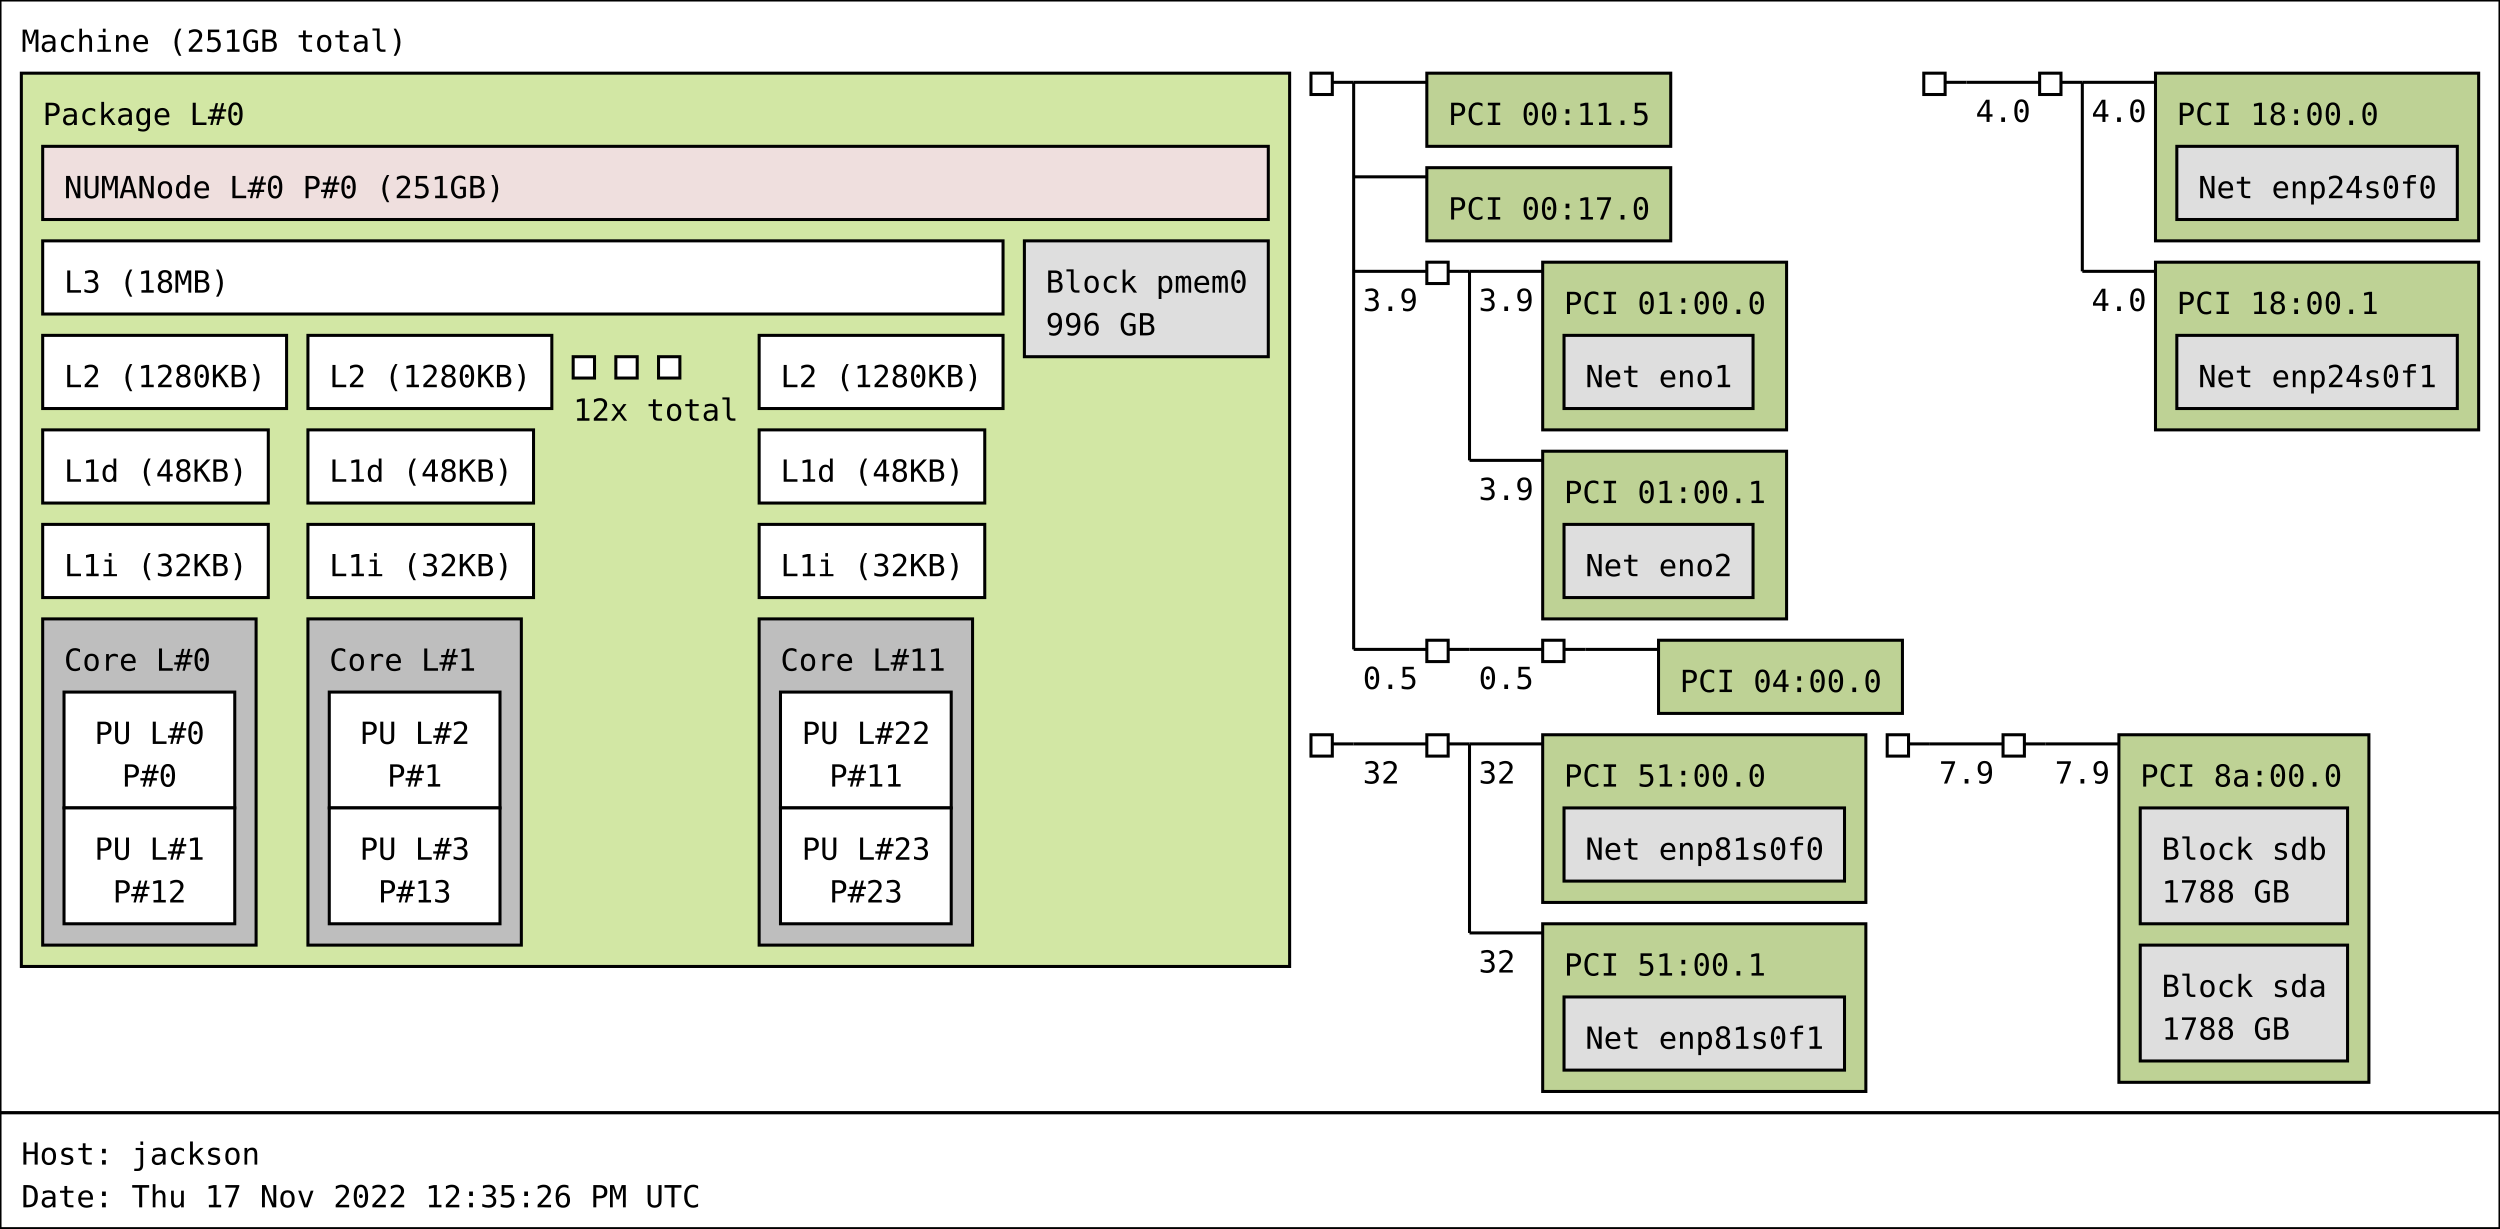
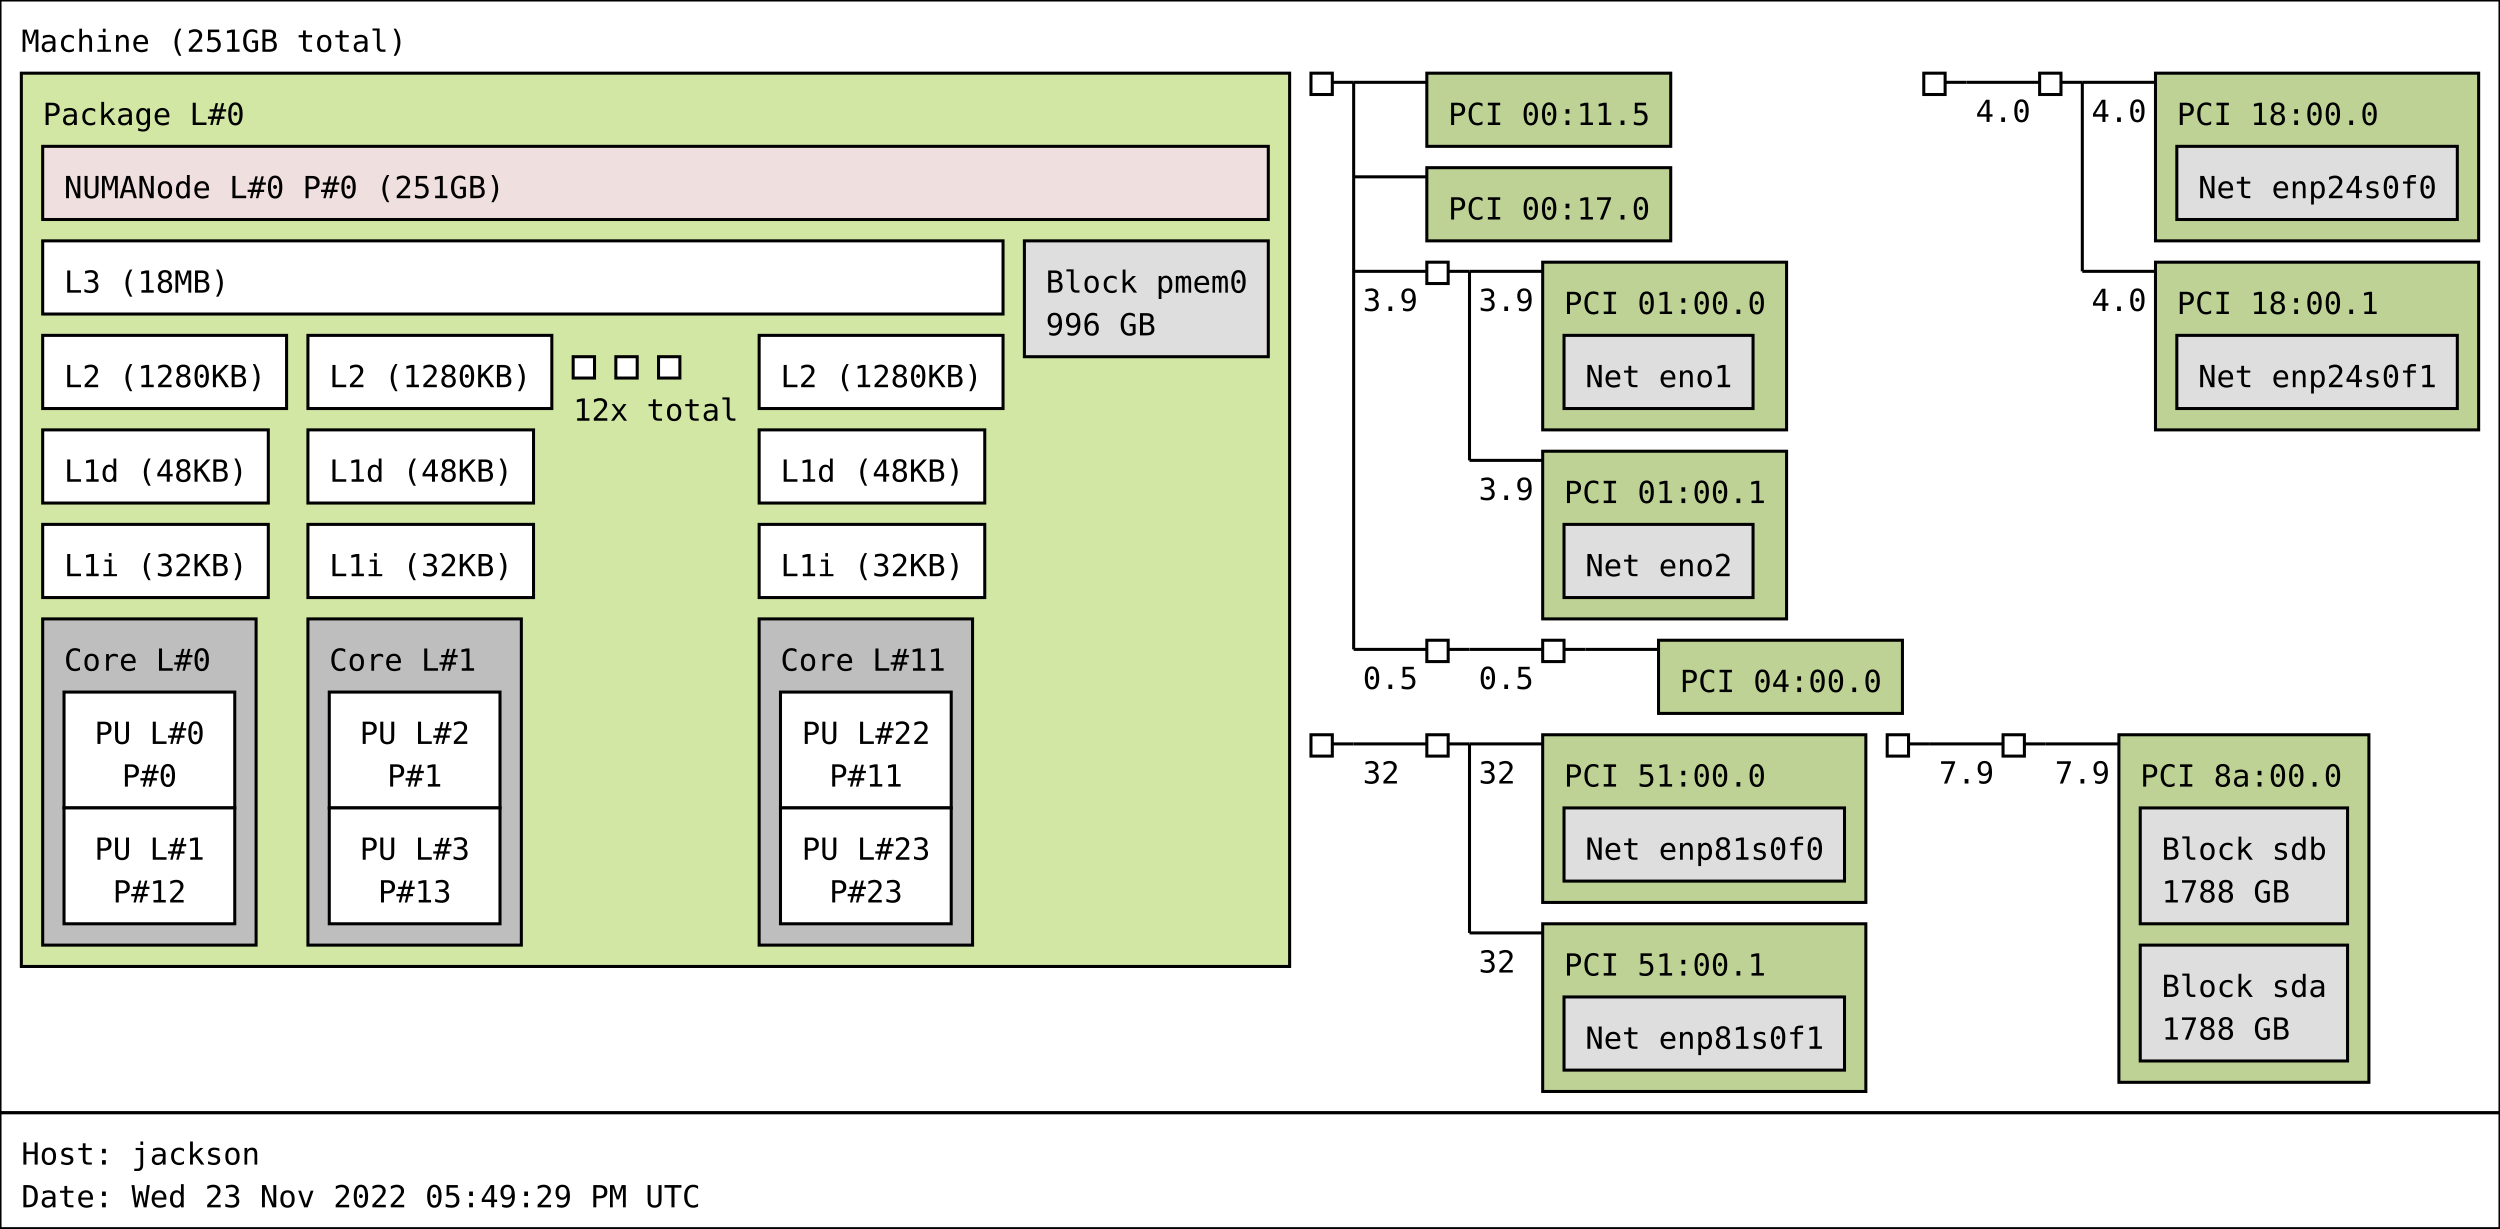
<svg xmlns="http://www.w3.org/2000/svg" width="820px" height="403px" viewBox="0 0 820px 403px" version="1.1">
  <rect id="Machine_0_rect" class="Machine" x="0" y="0" width="820" height="365" fill="rgb(255,255,255)" stroke="rgb(0,0,0)" stroke-width="1" />
  <text id="Machine_0_text" class="Machine" font-family="Monospace" x="7" y="17" fill="rgb(0,0,0)" font-size="10px">Machine (251GB total)</text>
  <rect id="Package_0_rect" class="Package" x="7" y="24" width="416" height="293" fill="rgb(210,231,164)" stroke="rgb(0,0,0)" stroke-width="1" />
  <text id="Package_0_text" class="Package" font-family="Monospace" x="14" y="41" fill="rgb(0,0,0)" font-size="10px">Package L#0</text>
  <rect id="L3_0_rect" class="L3" x="14" y="79" width="315" height="24" fill="rgb(255,255,255)" stroke="rgb(0,0,0)" stroke-width="1" />
  <text id="L3_0_text" class="L3" font-family="Monospace" x="21" y="96" fill="rgb(0,0,0)" font-size="10px">L3 (18MB)</text>
  <rect id="L2_0_rect" class="L2" x="14" y="110" width="80" height="24" fill="rgb(255,255,255)" stroke="rgb(0,0,0)" stroke-width="1" />
  <text id="L2_0_text" class="L2" font-family="Monospace" x="21" y="127" fill="rgb(0,0,0)" font-size="10px">L2 (1280KB)</text>
  <rect id="L1d_0_rect" class="L1d" x="14" y="141" width="74" height="24" fill="rgb(255,255,255)" stroke="rgb(0,0,0)" stroke-width="1" />
  <text id="L1d_0_text" class="L1d" font-family="Monospace" x="21" y="158" fill="rgb(0,0,0)" font-size="10px">L1d (48KB)</text>
  <rect id="L1i_0_rect" class="L1i" x="14" y="172" width="74" height="24" fill="rgb(255,255,255)" stroke="rgb(0,0,0)" stroke-width="1" />
  <text id="L1i_0_text" class="L1i" font-family="Monospace" x="21" y="189" fill="rgb(0,0,0)" font-size="10px">L1i (32KB)</text>
  <rect id="Core_0_rect" class="Core" x="14" y="203" width="70" height="107" fill="rgb(190,190,190)" stroke="rgb(0,0,0)" stroke-width="1" />
  <text id="Core_0_text" class="Core" font-family="Monospace" x="21" y="220" fill="rgb(0,0,0)" font-size="10px">Core L#0</text>
  <rect id="PU_0_rect" class="PU" x="21" y="227" width="56" height="38" fill="rgb(255,255,255)" stroke="rgb(0,0,0)" stroke-width="1" />
  <text id="PU_0_text" class="PU" font-family="Monospace" x="31" y="244" fill="rgb(0,0,0)" font-size="10px">PU L#0</text>
  <text id="PU_0_text_1" class="PU" font-family="Monospace" x="40" y="258" fill="rgb(0,0,0)" font-size="10px">P#0</text>
  <rect id="PU_1_rect" class="PU" x="21" y="265" width="56" height="38" fill="rgb(255,255,255)" stroke="rgb(0,0,0)" stroke-width="1" />
  <text id="PU_1_text" class="PU" font-family="Monospace" x="31" y="282" fill="rgb(0,0,0)" font-size="10px">PU L#1</text>
  <text id="PU_1_text_1" class="PU" font-family="Monospace" x="37" y="296" fill="rgb(0,0,0)" font-size="10px">P#12</text>
  <rect id="L2_1_rect" class="L2" x="101" y="110" width="80" height="24" fill="rgb(255,255,255)" stroke="rgb(0,0,0)" stroke-width="1" />
  <text id="L2_1_text" class="L2" font-family="Monospace" x="108" y="127" fill="rgb(0,0,0)" font-size="10px">L2 (1280KB)</text>
  <rect id="L1d_1_rect" class="L1d" x="101" y="141" width="74" height="24" fill="rgb(255,255,255)" stroke="rgb(0,0,0)" stroke-width="1" />
  <text id="L1d_1_text" class="L1d" font-family="Monospace" x="108" y="158" fill="rgb(0,0,0)" font-size="10px">L1d (48KB)</text>
  <rect id="L1i_1_rect" class="L1i" x="101" y="172" width="74" height="24" fill="rgb(255,255,255)" stroke="rgb(0,0,0)" stroke-width="1" />
  <text id="L1i_1_text" class="L1i" font-family="Monospace" x="108" y="189" fill="rgb(0,0,0)" font-size="10px">L1i (32KB)</text>
  <rect id="Core_1_rect" class="Core" x="101" y="203" width="70" height="107" fill="rgb(190,190,190)" stroke="rgb(0,0,0)" stroke-width="1" />
  <text id="Core_1_text" class="Core" font-family="Monospace" x="108" y="220" fill="rgb(0,0,0)" font-size="10px">Core L#1</text>
  <rect id="PU_2_rect" class="PU" x="108" y="227" width="56" height="38" fill="rgb(255,255,255)" stroke="rgb(0,0,0)" stroke-width="1" />
  <text id="PU_2_text" class="PU" font-family="Monospace" x="118" y="244" fill="rgb(0,0,0)" font-size="10px">PU L#2</text>
  <text id="PU_2_text_1" class="PU" font-family="Monospace" x="127" y="258" fill="rgb(0,0,0)" font-size="10px">P#1</text>
  <rect id="PU_3_rect" class="PU" x="108" y="265" width="56" height="38" fill="rgb(255,255,255)" stroke="rgb(0,0,0)" stroke-width="1" />
  <text id="PU_3_text" class="PU" font-family="Monospace" x="118" y="282" fill="rgb(0,0,0)" font-size="10px">PU L#3</text>
  <text id="PU_3_text_1" class="PU" font-family="Monospace" x="124" y="296" fill="rgb(0,0,0)" font-size="10px">P#13</text>
  <rect id="L2_2_rect" class="L2" x="188" y="117" width="7" height="7" fill="rgb(255,255,255)" stroke="rgb(0,0,0)" stroke-width="1" />
  <rect id="L2_2_rect" class="L2" x="202" y="117" width="7" height="7" fill="rgb(255,255,255)" stroke="rgb(0,0,0)" stroke-width="1" />
  <rect id="L2_2_rect" class="L2" x="216" y="117" width="7" height="7" fill="rgb(255,255,255)" stroke="rgb(0,0,0)" stroke-width="1" />
  <text id="L2_2_text" class="L2" font-family="Monospace" x="188" y="138" fill="rgb(0,0,0)" font-size="10px">12x total</text>
  <rect id="L2_11_rect" class="L2" x="249" y="110" width="80" height="24" fill="rgb(255,255,255)" stroke="rgb(0,0,0)" stroke-width="1" />
  <text id="L2_11_text" class="L2" font-family="Monospace" x="256" y="127" fill="rgb(0,0,0)" font-size="10px">L2 (1280KB)</text>
  <rect id="L1d_11_rect" class="L1d" x="249" y="141" width="74" height="24" fill="rgb(255,255,255)" stroke="rgb(0,0,0)" stroke-width="1" />
  <text id="L1d_11_text" class="L1d" font-family="Monospace" x="256" y="158" fill="rgb(0,0,0)" font-size="10px">L1d (48KB)</text>
  <rect id="L1i_11_rect" class="L1i" x="249" y="172" width="74" height="24" fill="rgb(255,255,255)" stroke="rgb(0,0,0)" stroke-width="1" />
  <text id="L1i_11_text" class="L1i" font-family="Monospace" x="256" y="189" fill="rgb(0,0,0)" font-size="10px">L1i (32KB)</text>
  <rect id="Core_11_rect" class="Core" x="249" y="203" width="70" height="107" fill="rgb(190,190,190)" stroke="rgb(0,0,0)" stroke-width="1" />
  <text id="Core_11_text" class="Core" font-family="Monospace" x="256" y="220" fill="rgb(0,0,0)" font-size="10px">Core L#11</text>
  <rect id="PU_22_rect" class="PU" x="256" y="227" width="56" height="38" fill="rgb(255,255,255)" stroke="rgb(0,0,0)" stroke-width="1" />
  <text id="PU_22_text" class="PU" font-family="Monospace" x="263" y="244" fill="rgb(0,0,0)" font-size="10px">PU L#22</text>
  <text id="PU_22_text_1" class="PU" font-family="Monospace" x="272" y="258" fill="rgb(0,0,0)" font-size="10px">P#11</text>
  <rect id="PU_23_rect" class="PU" x="256" y="265" width="56" height="38" fill="rgb(255,255,255)" stroke="rgb(0,0,0)" stroke-width="1" />
  <text id="PU_23_text" class="PU" font-family="Monospace" x="263" y="282" fill="rgb(0,0,0)" font-size="10px">PU L#23</text>
  <text id="PU_23_text_1" class="PU" font-family="Monospace" x="272" y="296" fill="rgb(0,0,0)" font-size="10px">P#23</text>
  <rect id="NUMANode_0_rect" class="NUMANode" x="14" y="48" width="402" height="24" fill="rgb(239,223,222)" stroke="rgb(0,0,0)" stroke-width="1" />
  <text id="NUMANode_0_text" class="NUMANode" font-family="Monospace" x="21" y="65" fill="rgb(0,0,0)" font-size="10px">NUMANode L#0 P#0 (251GB)</text>
  <rect id="Block_0_rect" class="Block" x="336" y="79" width="80" height="38" fill="rgb(222,222,222)" stroke="rgb(0,0,0)" stroke-width="1" />
  <text id="Block_0_text" class="Block" font-family="Monospace" x="343" y="96" fill="rgb(0,0,0)" font-size="10px">Block pmem0</text>
  <text id="Block_0_text_1" class="Block" font-family="Monospace" x="343" y="110" fill="rgb(0,0,0)" font-size="10px">996 GB</text>
  <rect id="HostBridge_0_rect" class="HostBridge" x="430" y="24" width="7" height="7" fill="rgb(255,255,255)" stroke="rgb(0,0,0)" stroke-width="1" />
  <line id="HostBridge_0_line" class="HostBridge" x1="437" y1="27" x2="444" y2="27" stroke="rgb(0,0,0)" stroke-width="1" />
  <line id="HostBridge_0_line_2" class="HostBridge" x1="444" y1="27" x2="468" y2="27" stroke="rgb(0,0,0)" stroke-width="1" />
  <line id="HostBridge_0_line_3" class="HostBridge" x1="444" y1="58" x2="468" y2="58" stroke="rgb(0,0,0)" stroke-width="1" />
  <line id="HostBridge_0_line_4" class="HostBridge" x1="444" y1="89" x2="468" y2="89" stroke="rgb(0,0,0)" stroke-width="1" />
  <text id="HostBridge_0_text_4" class="HostBridge" font-family="Monospace" x="447" y="102" fill="rgb(0,0,0)" font-size="10px">3.9</text>
  <line id="HostBridge_0_line_5" class="HostBridge" x1="444" y1="213" x2="468" y2="213" stroke="rgb(0,0,0)" stroke-width="1" />
  <text id="HostBridge_0_text_5" class="HostBridge" font-family="Monospace" x="447" y="226" fill="rgb(0,0,0)" font-size="10px">0.5</text>
  <line id="HostBridge_0_line_1" class="HostBridge" x1="444" y1="27" x2="444" y2="213" stroke="rgb(0,0,0)" stroke-width="1" />
  <rect id="PCI_0_rect" class="PCI" x="468" y="24" width="80" height="24" fill="rgb(190,210,149)" stroke="rgb(0,0,0)" stroke-width="1" />
  <text id="PCI_0_text" class="PCI" font-family="Monospace" x="475" y="41" fill="rgb(0,0,0)" font-size="10px">PCI 00:11.5</text>
  <rect id="PCI_1_rect" class="PCI" x="468" y="55" width="80" height="24" fill="rgb(190,210,149)" stroke="rgb(0,0,0)" stroke-width="1" />
  <text id="PCI_1_text" class="PCI" font-family="Monospace" x="475" y="72" fill="rgb(0,0,0)" font-size="10px">PCI 00:17.0</text>
  <rect id="PCIBridge_1_rect" class="PCIBridge" x="468" y="86" width="7" height="7" fill="rgb(255,255,255)" stroke="rgb(0,0,0)" stroke-width="1" />
  <line id="PCIBridge_1_line" class="PCIBridge" x1="475" y1="89" x2="482" y2="89" stroke="rgb(0,0,0)" stroke-width="1" />
  <line id="PCIBridge_1_line_2" class="PCIBridge" x1="482" y1="89" x2="506" y2="89" stroke="rgb(0,0,0)" stroke-width="1" />
  <text id="PCIBridge_1_text_2" class="PCIBridge" font-family="Monospace" x="485" y="102" fill="rgb(0,0,0)" font-size="10px">3.9</text>
  <line id="PCIBridge_1_line_3" class="PCIBridge" x1="482" y1="151" x2="506" y2="151" stroke="rgb(0,0,0)" stroke-width="1" />
  <text id="PCIBridge_1_text_3" class="PCIBridge" font-family="Monospace" x="485" y="164" fill="rgb(0,0,0)" font-size="10px">3.9</text>
  <line id="PCIBridge_1_line_1" class="PCIBridge" x1="482" y1="89" x2="482" y2="151" stroke="rgb(0,0,0)" stroke-width="1" />
  <rect id="PCI_2_rect" class="PCI" x="506" y="86" width="80" height="55" fill="rgb(190,210,149)" stroke="rgb(0,0,0)" stroke-width="1" />
  <text id="PCI_2_text" class="PCI" font-family="Monospace" x="513" y="103" fill="rgb(0,0,0)" font-size="10px">PCI 01:00.0</text>
  <rect id="Net_1_rect" class="Net" x="513" y="110" width="62" height="24" fill="rgb(222,222,222)" stroke="rgb(0,0,0)" stroke-width="1" />
  <text id="Net_1_text" class="Net" font-family="Monospace" x="520" y="127" fill="rgb(0,0,0)" font-size="10px">Net eno1</text>
  <rect id="PCI_3_rect" class="PCI" x="506" y="148" width="80" height="55" fill="rgb(190,210,149)" stroke="rgb(0,0,0)" stroke-width="1" />
  <text id="PCI_3_text" class="PCI" font-family="Monospace" x="513" y="165" fill="rgb(0,0,0)" font-size="10px">PCI 01:00.1</text>
  <rect id="Net_2_rect" class="Net" x="513" y="172" width="62" height="24" fill="rgb(222,222,222)" stroke="rgb(0,0,0)" stroke-width="1" />
  <text id="Net_2_text" class="Net" font-family="Monospace" x="520" y="189" fill="rgb(0,0,0)" font-size="10px">Net eno2</text>
  <rect id="PCIBridge_2_rect" class="PCIBridge" x="468" y="210" width="7" height="7" fill="rgb(255,255,255)" stroke="rgb(0,0,0)" stroke-width="1" />
  <line id="PCIBridge_2_line" class="PCIBridge" x1="475" y1="213" x2="482" y2="213" stroke="rgb(0,0,0)" stroke-width="1" />
  <line id="PCIBridge_2_line_2" class="PCIBridge" x1="482" y1="213" x2="506" y2="213" stroke="rgb(0,0,0)" stroke-width="1" />
  <text id="PCIBridge_2_text_2" class="PCIBridge" font-family="Monospace" x="485" y="226" fill="rgb(0,0,0)" font-size="10px">0.5</text>
  <line id="PCIBridge_2_line_1" class="PCIBridge" x1="482" y1="213" x2="482" y2="213" stroke="rgb(0,0,0)" stroke-width="1" />
  <rect id="PCIBridge_3_rect" class="PCIBridge" x="506" y="210" width="7" height="7" fill="rgb(255,255,255)" stroke="rgb(0,0,0)" stroke-width="1" />
  <line id="PCIBridge_3_line" class="PCIBridge" x1="513" y1="213" x2="520" y2="213" stroke="rgb(0,0,0)" stroke-width="1" />
  <line id="PCIBridge_3_line_2" class="PCIBridge" x1="520" y1="213" x2="544" y2="213" stroke="rgb(0,0,0)" stroke-width="1" />
  <line id="PCIBridge_3_line_1" class="PCIBridge" x1="520" y1="213" x2="520" y2="213" stroke="rgb(0,0,0)" stroke-width="1" />
  <rect id="PCI_4_rect" class="PCI" x="544" y="210" width="80" height="24" fill="rgb(190,210,149)" stroke="rgb(0,0,0)" stroke-width="1" />
  <text id="PCI_4_text" class="PCI" font-family="Monospace" x="551" y="227" fill="rgb(0,0,0)" font-size="10px">PCI 04:00.0</text>
  <rect id="HostBridge_4_rect" class="HostBridge" x="631" y="24" width="7" height="7" fill="rgb(255,255,255)" stroke="rgb(0,0,0)" stroke-width="1" />
  <line id="HostBridge_4_line" class="HostBridge" x1="638" y1="27" x2="645" y2="27" stroke="rgb(0,0,0)" stroke-width="1" />
  <line id="HostBridge_4_line_2" class="HostBridge" x1="645" y1="27" x2="669" y2="27" stroke="rgb(0,0,0)" stroke-width="1" />
  <text id="HostBridge_4_text_2" class="HostBridge" font-family="Monospace" x="648" y="40" fill="rgb(0,0,0)" font-size="10px">4.0</text>
  <line id="HostBridge_4_line_1" class="HostBridge" x1="645" y1="27" x2="645" y2="27" stroke="rgb(0,0,0)" stroke-width="1" />
  <rect id="PCIBridge_5_rect" class="PCIBridge" x="669" y="24" width="7" height="7" fill="rgb(255,255,255)" stroke="rgb(0,0,0)" stroke-width="1" />
  <line id="PCIBridge_5_line" class="PCIBridge" x1="676" y1="27" x2="683" y2="27" stroke="rgb(0,0,0)" stroke-width="1" />
  <line id="PCIBridge_5_line_2" class="PCIBridge" x1="683" y1="27" x2="707" y2="27" stroke="rgb(0,0,0)" stroke-width="1" />
  <text id="PCIBridge_5_text_2" class="PCIBridge" font-family="Monospace" x="686" y="40" fill="rgb(0,0,0)" font-size="10px">4.0</text>
  <line id="PCIBridge_5_line_3" class="PCIBridge" x1="683" y1="89" x2="707" y2="89" stroke="rgb(0,0,0)" stroke-width="1" />
  <text id="PCIBridge_5_text_3" class="PCIBridge" font-family="Monospace" x="686" y="102" fill="rgb(0,0,0)" font-size="10px">4.0</text>
  <line id="PCIBridge_5_line_1" class="PCIBridge" x1="683" y1="27" x2="683" y2="89" stroke="rgb(0,0,0)" stroke-width="1" />
  <rect id="PCI_5_rect" class="PCI" x="707" y="24" width="106" height="55" fill="rgb(190,210,149)" stroke="rgb(0,0,0)" stroke-width="1" />
  <text id="PCI_5_text" class="PCI" font-family="Monospace" x="714" y="41" fill="rgb(0,0,0)" font-size="10px">PCI 18:00.0</text>
  <rect id="Net_3_rect" class="Net" x="714" y="48" width="92" height="24" fill="rgb(222,222,222)" stroke="rgb(0,0,0)" stroke-width="1" />
  <text id="Net_3_text" class="Net" font-family="Monospace" x="721" y="65" fill="rgb(0,0,0)" font-size="10px">Net enp24s0f0</text>
  <rect id="PCI_6_rect" class="PCI" x="707" y="86" width="106" height="55" fill="rgb(190,210,149)" stroke="rgb(0,0,0)" stroke-width="1" />
  <text id="PCI_6_text" class="PCI" font-family="Monospace" x="714" y="103" fill="rgb(0,0,0)" font-size="10px">PCI 18:00.1</text>
  <rect id="Net_4_rect" class="Net" x="714" y="110" width="92" height="24" fill="rgb(222,222,222)" stroke="rgb(0,0,0)" stroke-width="1" />
  <text id="Net_4_text" class="Net" font-family="Monospace" x="721" y="127" fill="rgb(0,0,0)" font-size="10px">Net enp24s0f1</text>
  <rect id="HostBridge_6_rect" class="HostBridge" x="430" y="241" width="7" height="7" fill="rgb(255,255,255)" stroke="rgb(0,0,0)" stroke-width="1" />
  <line id="HostBridge_6_line" class="HostBridge" x1="437" y1="244" x2="444" y2="244" stroke="rgb(0,0,0)" stroke-width="1" />
  <line id="HostBridge_6_line_2" class="HostBridge" x1="444" y1="244" x2="468" y2="244" stroke="rgb(0,0,0)" stroke-width="1" />
  <text id="HostBridge_6_text_2" class="HostBridge" font-family="Monospace" x="447" y="257" fill="rgb(0,0,0)" font-size="10px">32</text>
  <line id="HostBridge_6_line_1" class="HostBridge" x1="444" y1="244" x2="444" y2="244" stroke="rgb(0,0,0)" stroke-width="1" />
  <rect id="PCIBridge_7_rect" class="PCIBridge" x="468" y="241" width="7" height="7" fill="rgb(255,255,255)" stroke="rgb(0,0,0)" stroke-width="1" />
  <line id="PCIBridge_7_line" class="PCIBridge" x1="475" y1="244" x2="482" y2="244" stroke="rgb(0,0,0)" stroke-width="1" />
  <line id="PCIBridge_7_line_2" class="PCIBridge" x1="482" y1="244" x2="506" y2="244" stroke="rgb(0,0,0)" stroke-width="1" />
  <text id="PCIBridge_7_text_2" class="PCIBridge" font-family="Monospace" x="485" y="257" fill="rgb(0,0,0)" font-size="10px">32</text>
  <line id="PCIBridge_7_line_3" class="PCIBridge" x1="482" y1="306" x2="506" y2="306" stroke="rgb(0,0,0)" stroke-width="1" />
  <text id="PCIBridge_7_text_3" class="PCIBridge" font-family="Monospace" x="485" y="319" fill="rgb(0,0,0)" font-size="10px">32</text>
  <line id="PCIBridge_7_line_1" class="PCIBridge" x1="482" y1="244" x2="482" y2="306" stroke="rgb(0,0,0)" stroke-width="1" />
  <rect id="PCI_7_rect" class="PCI" x="506" y="241" width="106" height="55" fill="rgb(190,210,149)" stroke="rgb(0,0,0)" stroke-width="1" />
  <text id="PCI_7_text" class="PCI" font-family="Monospace" x="513" y="258" fill="rgb(0,0,0)" font-size="10px">PCI 51:00.0</text>
  <rect id="Net_5_rect" class="Net" x="513" y="265" width="92" height="24" fill="rgb(222,222,222)" stroke="rgb(0,0,0)" stroke-width="1" />
  <text id="Net_5_text" class="Net" font-family="Monospace" x="520" y="282" fill="rgb(0,0,0)" font-size="10px">Net enp81s0f0</text>
  <rect id="PCI_8_rect" class="PCI" x="506" y="303" width="106" height="55" fill="rgb(190,210,149)" stroke="rgb(0,0,0)" stroke-width="1" />
  <text id="PCI_8_text" class="PCI" font-family="Monospace" x="513" y="320" fill="rgb(0,0,0)" font-size="10px">PCI 51:00.1</text>
  <rect id="Net_6_rect" class="Net" x="513" y="327" width="92" height="24" fill="rgb(222,222,222)" stroke="rgb(0,0,0)" stroke-width="1" />
  <text id="Net_6_text" class="Net" font-family="Monospace" x="520" y="344" fill="rgb(0,0,0)" font-size="10px">Net enp81s0f1</text>
  <rect id="HostBridge_8_rect" class="HostBridge" x="619" y="241" width="7" height="7" fill="rgb(255,255,255)" stroke="rgb(0,0,0)" stroke-width="1" />
  <line id="HostBridge_8_line" class="HostBridge" x1="626" y1="244" x2="633" y2="244" stroke="rgb(0,0,0)" stroke-width="1" />
  <line id="HostBridge_8_line_2" class="HostBridge" x1="633" y1="244" x2="657" y2="244" stroke="rgb(0,0,0)" stroke-width="1" />
  <text id="HostBridge_8_text_2" class="HostBridge" font-family="Monospace" x="636" y="257" fill="rgb(0,0,0)" font-size="10px">7.9</text>
  <line id="HostBridge_8_line_1" class="HostBridge" x1="633" y1="244" x2="633" y2="244" stroke="rgb(0,0,0)" stroke-width="1" />
  <rect id="PCIBridge_9_rect" class="PCIBridge" x="657" y="241" width="7" height="7" fill="rgb(255,255,255)" stroke="rgb(0,0,0)" stroke-width="1" />
  <line id="PCIBridge_9_line" class="PCIBridge" x1="664" y1="244" x2="671" y2="244" stroke="rgb(0,0,0)" stroke-width="1" />
  <line id="PCIBridge_9_line_2" class="PCIBridge" x1="671" y1="244" x2="695" y2="244" stroke="rgb(0,0,0)" stroke-width="1" />
  <text id="PCIBridge_9_text_2" class="PCIBridge" font-family="Monospace" x="674" y="257" fill="rgb(0,0,0)" font-size="10px">7.9</text>
  <line id="PCIBridge_9_line_1" class="PCIBridge" x1="671" y1="244" x2="671" y2="244" stroke="rgb(0,0,0)" stroke-width="1" />
  <rect id="PCI_9_rect" class="PCI" x="695" y="241" width="82" height="114" fill="rgb(190,210,149)" stroke="rgb(0,0,0)" stroke-width="1" />
  <text id="PCI_9_text" class="PCI" font-family="Monospace" x="702" y="258" fill="rgb(0,0,0)" font-size="10px">PCI 8a:00.0</text>
  <rect id="Block_7_rect" class="Block" x="702" y="265" width="68" height="38" fill="rgb(222,222,222)" stroke="rgb(0,0,0)" stroke-width="1" />
  <text id="Block_7_text" class="Block" font-family="Monospace" x="709" y="282" fill="rgb(0,0,0)" font-size="10px">Block sdb</text>
  <text id="Block_7_text_1" class="Block" font-family="Monospace" x="709" y="296" fill="rgb(0,0,0)" font-size="10px">1788 GB</text>
  <rect id="Block_8_rect" class="Block" x="702" y="310" width="68" height="38" fill="rgb(222,222,222)" stroke="rgb(0,0,0)" stroke-width="1" />
  <text id="Block_8_text" class="Block" font-family="Monospace" x="709" y="327" fill="rgb(0,0,0)" font-size="10px">Block sda</text>
  <text id="Block_8_text_1" class="Block" font-family="Monospace" x="709" y="341" fill="rgb(0,0,0)" font-size="10px">1788 GB</text>
  <rect id="anon_rect" x="0" y="365" width="820" height="38" fill="rgb(255,255,255)" stroke="rgb(0,0,0)" stroke-width="1" />
  <text id="anon_text" font-family="Monospace" x="7" y="382" fill="rgb(0,0,0)" font-size="10px">Host: jackson</text>
-   <text id="anon_text_1" font-family="Monospace" x="7" y="396" fill="rgb(0,0,0)" font-size="10px">Date: Thu 17 Nov 2022 12:35:26 PM UTC</text>
+   <text id="anon_text_1" font-family="Monospace" x="7" y="396" fill="rgb(0,0,0)" font-size="10px">Date: Wed 23 Nov 2022 05:49:29 PM UTC</text>
</svg>
